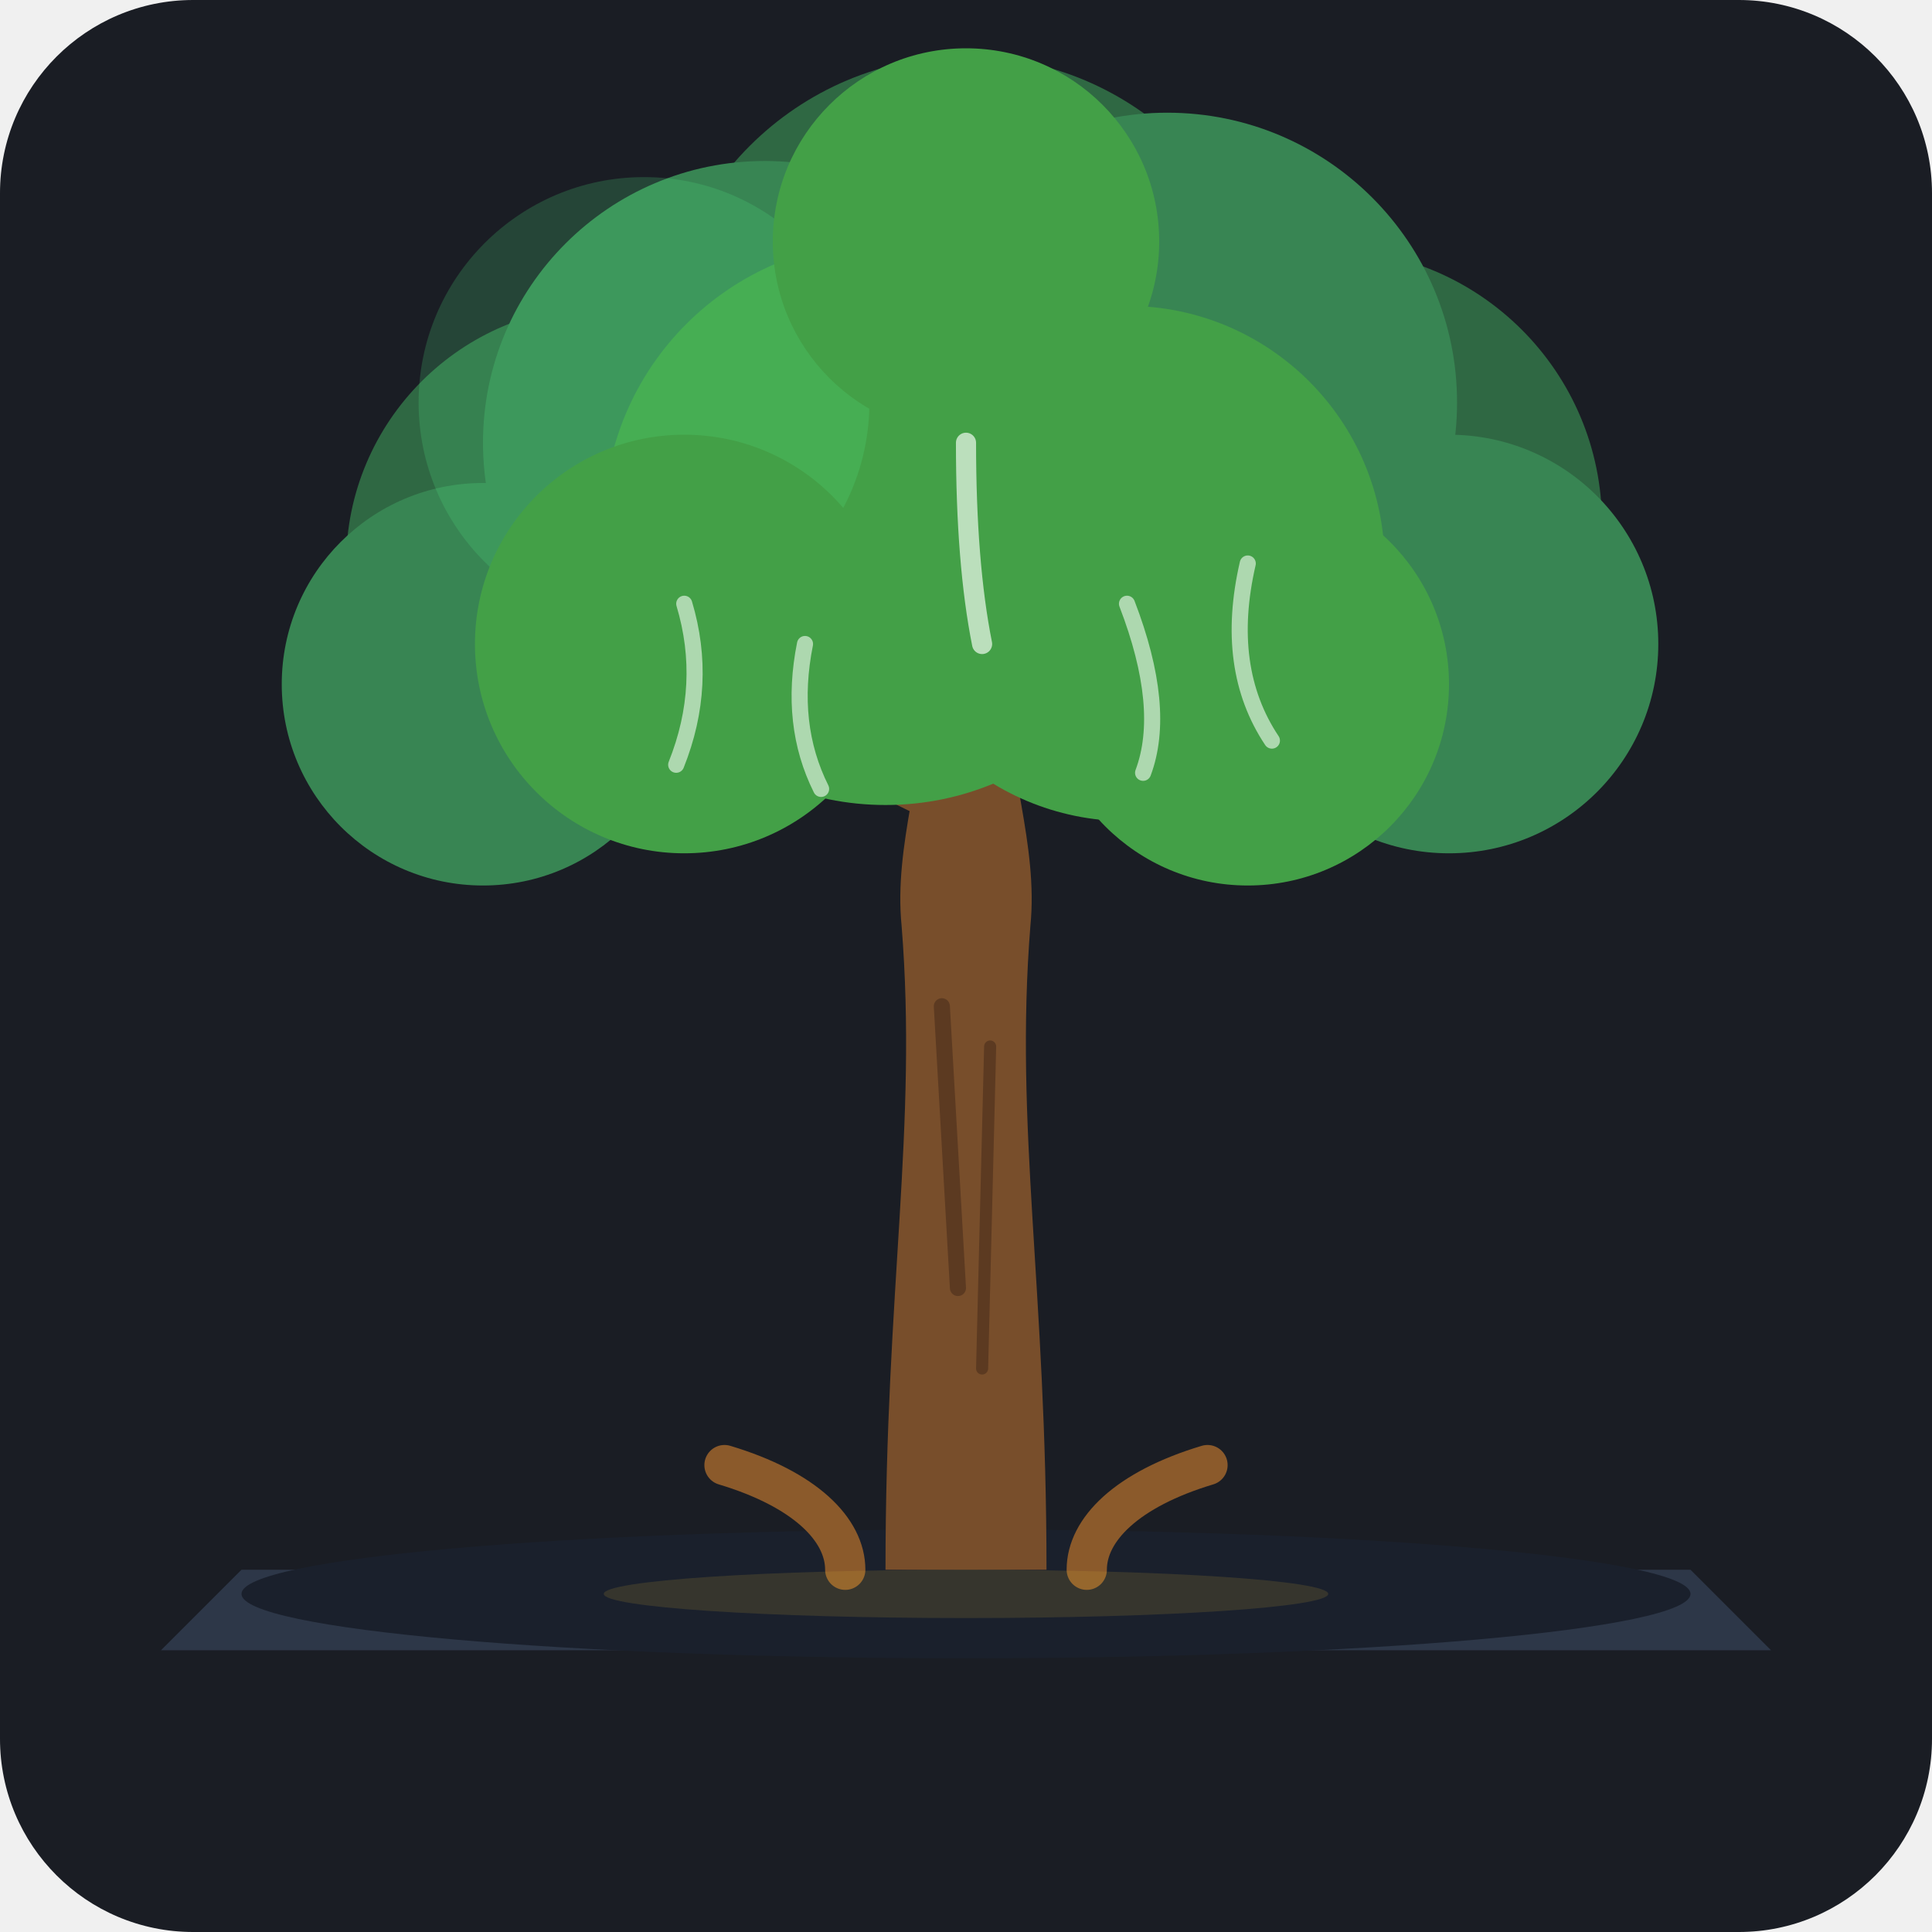
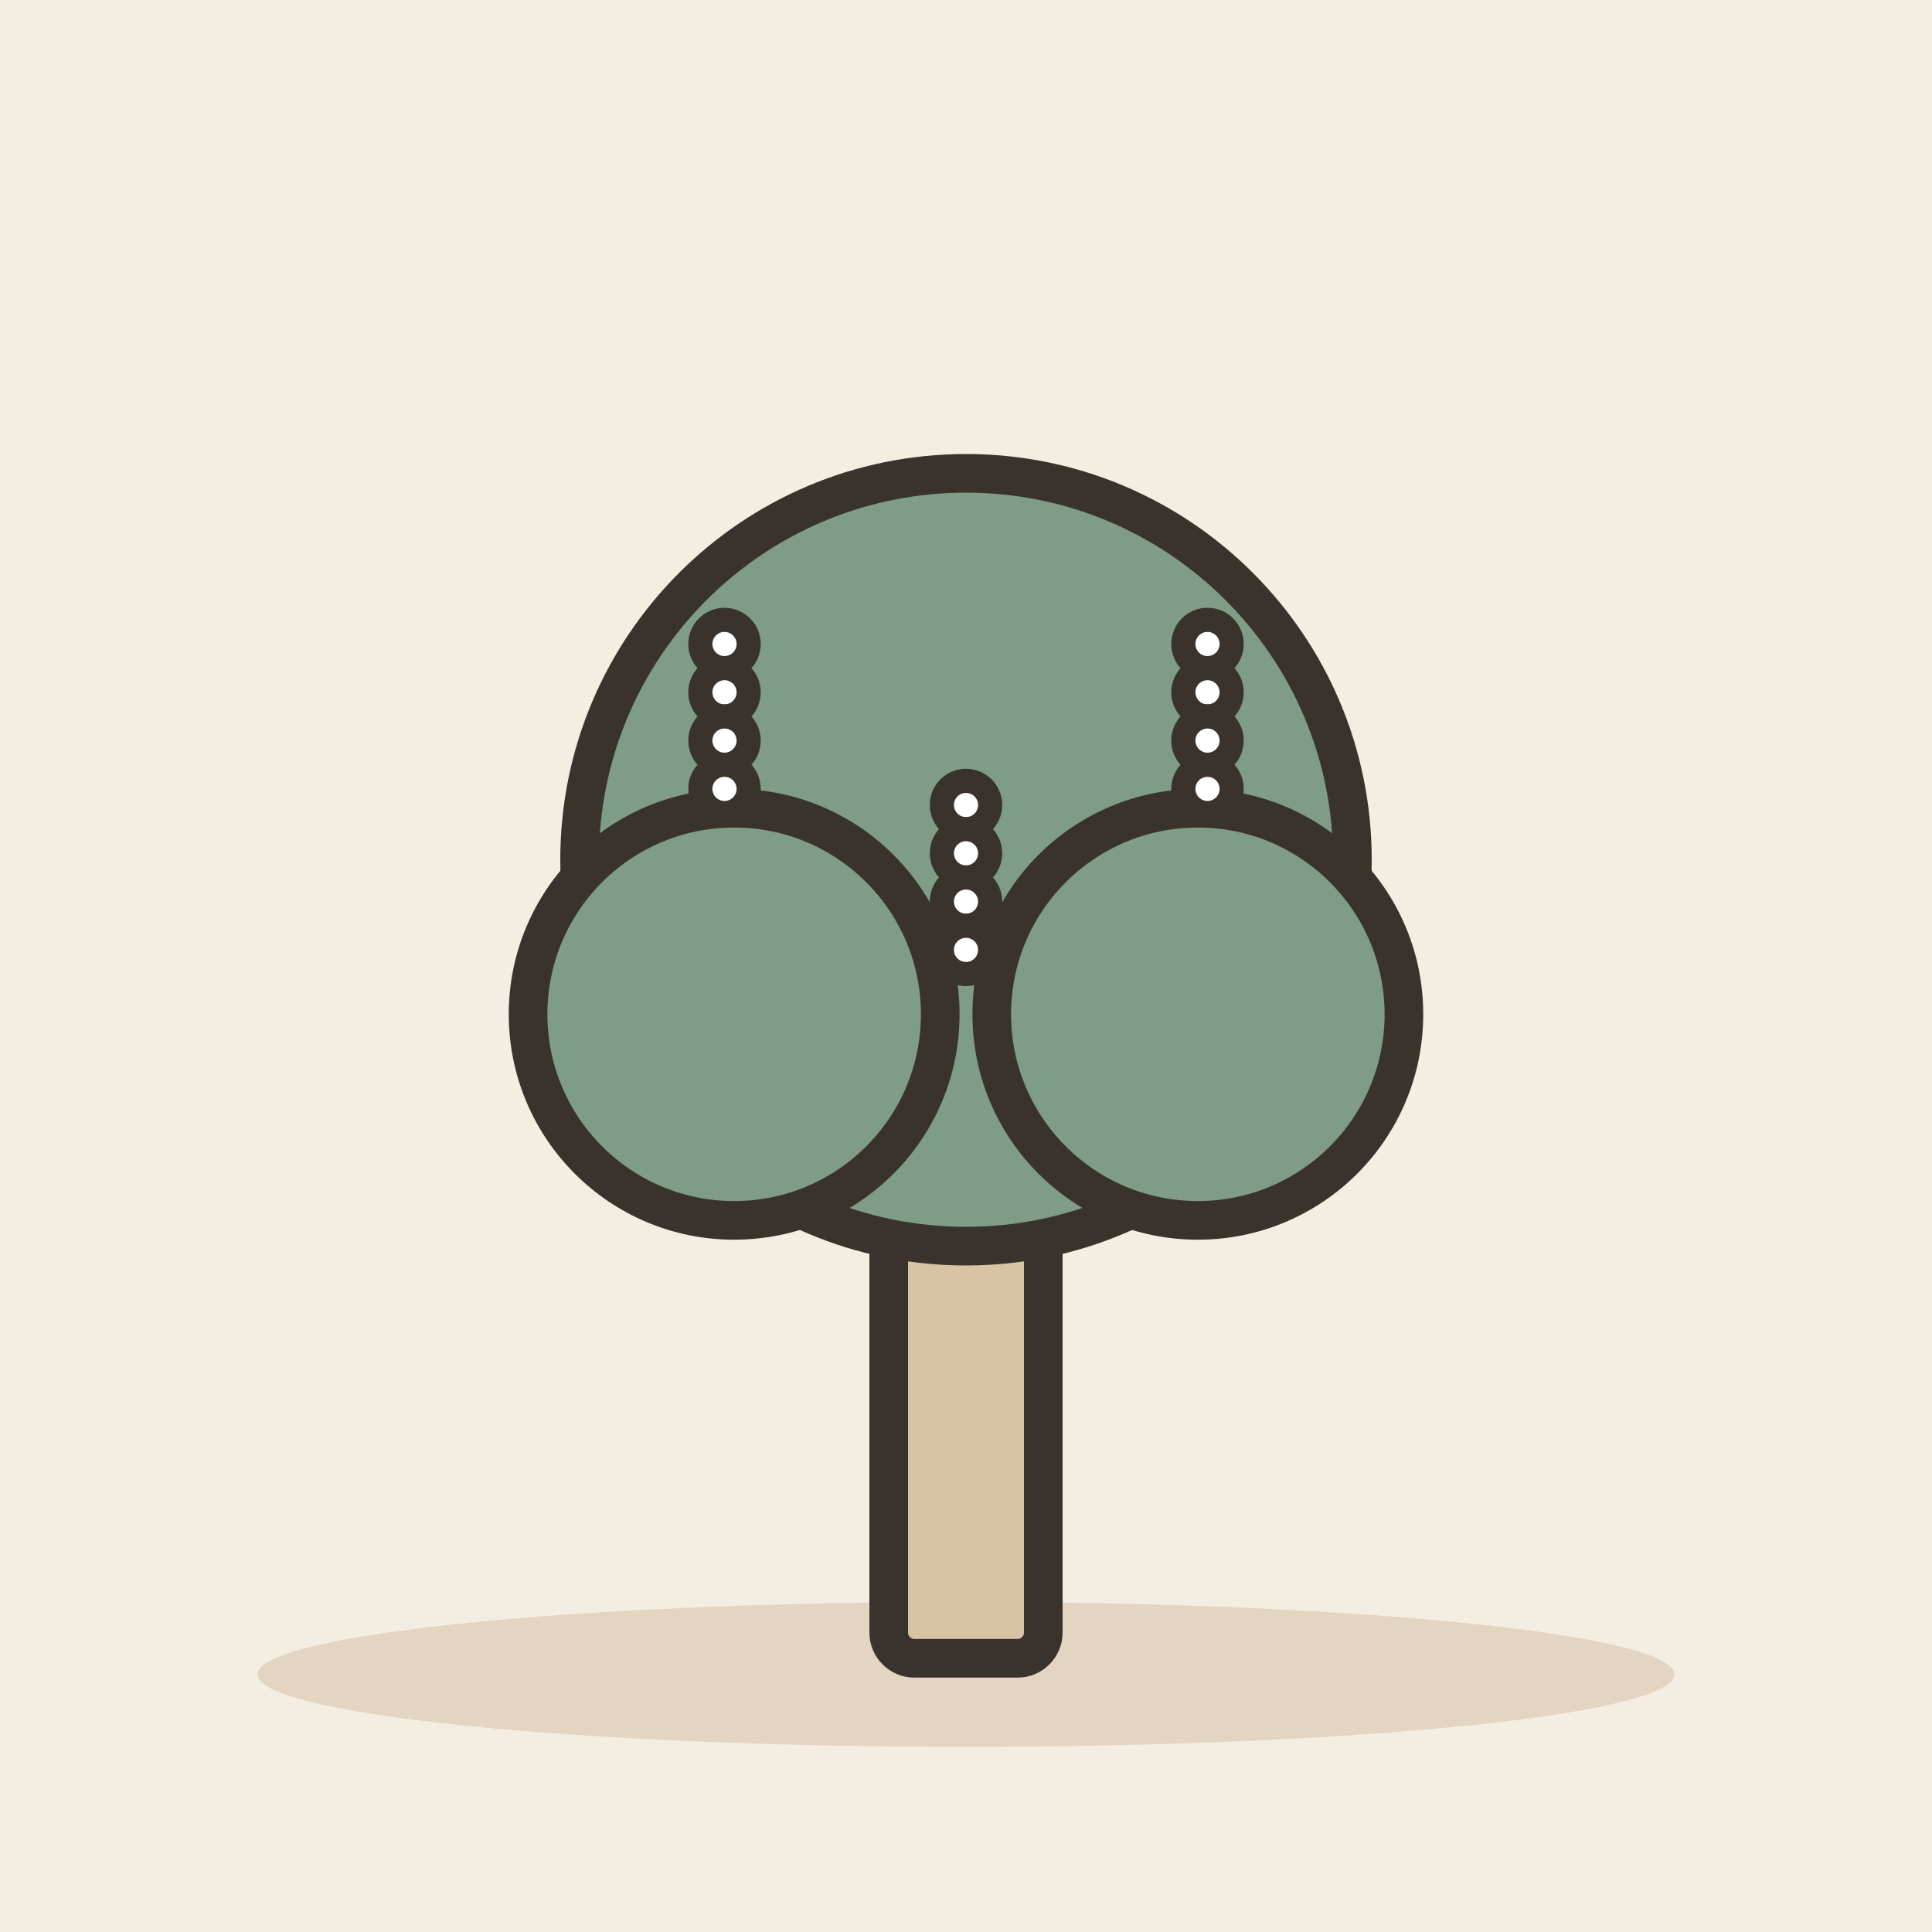
- <svg xmlns="http://www.w3.org/2000/svg" viewBox="0 0 240 240" width="100%" height="100%">
-   <rect width="240" height="240" rx="24" fill="#1A1D24" />
-   <circle cx="190" cy="50" r="1.5" fill="#4A5568" opacity="0.6" />
-   <circle cx="50" cy="70" r="1" fill="#4A5568" opacity="0.4" />
-   <circle cx="80" cy="35" r="1.5" fill="#4A5568" opacity="0.5" />
-   <path d="M30 195 L210 195 L220 205 L20 205 Z" fill="#2D3748" />
-   <ellipse cx="120" cy="198" rx="90" ry="8" fill="#1A202C" />
-   <g id="huashu-tree">
-     <path d="M105 195 C105 190, 100 185, 90 182" stroke="#8B5A2B" stroke-width="5" stroke-linecap="round" fill="none" />
-     <path d="M135 195 C135 190, 140 185, 150 182" stroke="#8B5A2B" stroke-width="5" stroke-linecap="round" fill="none" />
-     <path d="M110 195 C110 160, 114 140, 112 115 C111 105, 115 95, 115 85               L125 85 C125 95, 129 105, 128 115 C126 140, 130 160, 130 195 Z" fill="#784E2B" />
-     <path d="M117 125 L119 160" stroke="#5C3A21" stroke-width="2" stroke-linecap="round" fill="none" />
-     <path d="M123 130 L122 170" stroke="#5C3A21" stroke-width="1.5" stroke-linecap="round" fill="none" />
-     <path d="M118 100 C100 90, 75 85, 60 70" stroke="#784E2B" stroke-width="6" stroke-linecap="round" fill="none" />
-     <path d="M122 95 C140 85, 165 80, 180 65" stroke="#784E2B" stroke-width="6" stroke-linecap="round" fill="none" />
-     <path d="M120 80 C110 65, 100 50, 95 35" stroke="#784E2B" stroke-width="4" stroke-linecap="round" fill="none" />
-     <path d="M120 80 C130 65, 145 50, 155 38" stroke="#784E2B" stroke-width="4" stroke-linecap="round" fill="none" />
-     <circle cx="75" cy="70" r="32" fill="#2F6843" />
-     <circle cx="165" cy="65" r="34" fill="#2F6843" />
-     <circle cx="120" cy="45" r="38" fill="#2F6843" />
-     <circle cx="95" cy="55" r="35" fill="#388553" />
-     <circle cx="145" cy="50" r="36" fill="#388553" />
-     <circle cx="60" cy="85" r="25" fill="#388553" />
-     <circle cx="180" cy="80" r="26" fill="#388553" />
-     <circle cx="110" cy="65" r="35" fill="#43A047" />
-     <circle cx="140" cy="70" r="32" fill="#43A047" />
-     <circle cx="80" cy="50" r="28" fill="#4EE481" opacity="0.2" />
-     <circle cx="85" cy="80" r="26" fill="#43A047" />
-     <circle cx="155" cy="85" r="25" fill="#43A047" />
-     <circle cx="120" cy="30" r="24" fill="#43A047" />
-     <path d="M85 75 Q88 85, 84 95" stroke="#C8E6C9" stroke-width="2" stroke-linecap="round" fill="none" opacity="0.8" />
-     <path d="M100 80 Q98 90, 102 98" stroke="#C8E6C9" stroke-width="2" stroke-linecap="round" fill="none" opacity="0.8" />
-     <path d="M140 75 Q145 88, 142 96" stroke="#C8E6C9" stroke-width="2" stroke-linecap="round" fill="none" opacity="0.8" />
-     <path d="M155 70 Q152 83, 158 92" stroke="#C8E6C9" stroke-width="2" stroke-linecap="round" fill="none" opacity="0.8" />
-     <path d="M120 55 Q120 70, 122 80" stroke="#C8E6C9" stroke-width="2.5" stroke-linecap="round" fill="none" opacity="0.9" />
+ <svg xmlns="http://www.w3.org/2000/svg" viewBox="0 0 240 240" data-style="editorial">
+   <rect width="240" height="240" fill="#F4EDE2" />
+   <ellipse cx="120" cy="208" rx="88" ry="9" fill="#E3D5C1" />
+   <g transform="translate(120 206) scale(1.6 1.6)">
+     <rect x="-6" y="-40" width="12" height="40" rx="2" fill="#D8C3A5" stroke="#3A332D" stroke-width="3" stroke-linecap="round" stroke-linejoin="round" />
+     <circle cx="0" cy="-62" r="30" fill="#7E9C86" stroke="#3A332D" stroke-width="3" stroke-linecap="round" stroke-linejoin="round" />
+     <circle cx="-18" cy="-50" r="16" fill="#7E9C86" stroke="#3A332D" stroke-width="3" stroke-linecap="round" stroke-linejoin="round" />
+     <circle cx="18" cy="-50" r="16" fill="#7E9C86" stroke="#3A332D" stroke-width="3" stroke-linecap="round" stroke-linejoin="round" />
  </g>
-   <ellipse cx="120" cy="198" rx="45" ry="3" fill="#D4AF37" opacity="0.15" />
+   <g transform="translate(90 80)">
+     <circle cx="0" cy="0" r="3" fill="#FFFFFF" stroke="#3A332D" stroke-width="3" stroke-linecap="round" stroke-linejoin="round" />
+     <circle cx="0" cy="6" r="3" fill="#FFFFFF" stroke="#3A332D" stroke-width="3" stroke-linecap="round" stroke-linejoin="round" />
+     <circle cx="0" cy="12" r="3" fill="#FFFFFF" stroke="#3A332D" stroke-width="3" stroke-linecap="round" stroke-linejoin="round" />
+     <circle cx="0" cy="18" r="3" fill="#FFFFFF" stroke="#3A332D" stroke-width="3" stroke-linecap="round" stroke-linejoin="round" />
+   </g>
+   <g transform="translate(120 100)">
+     <circle cx="0" cy="0" r="3" fill="#FFFFFF" stroke="#3A332D" stroke-width="3" stroke-linecap="round" stroke-linejoin="round" />
+     <circle cx="0" cy="6" r="3" fill="#FFFFFF" stroke="#3A332D" stroke-width="3" stroke-linecap="round" stroke-linejoin="round" />
+     <circle cx="0" cy="12" r="3" fill="#FFFFFF" stroke="#3A332D" stroke-width="3" stroke-linecap="round" stroke-linejoin="round" />
+     <circle cx="0" cy="18" r="3" fill="#FFFFFF" stroke="#3A332D" stroke-width="3" stroke-linecap="round" stroke-linejoin="round" />
+   </g>
+   <g transform="translate(150 80)">
+     <circle cx="0" cy="0" r="3" fill="#FFFFFF" stroke="#3A332D" stroke-width="3" stroke-linecap="round" stroke-linejoin="round" />
+     <circle cx="0" cy="6" r="3" fill="#FFFFFF" stroke="#3A332D" stroke-width="3" stroke-linecap="round" stroke-linejoin="round" />
+     <circle cx="0" cy="12" r="3" fill="#FFFFFF" stroke="#3A332D" stroke-width="3" stroke-linecap="round" stroke-linejoin="round" />
+     <circle cx="0" cy="18" r="3" fill="#FFFFFF" stroke="#3A332D" stroke-width="3" stroke-linecap="round" stroke-linejoin="round" />
+   </g>
</svg>
